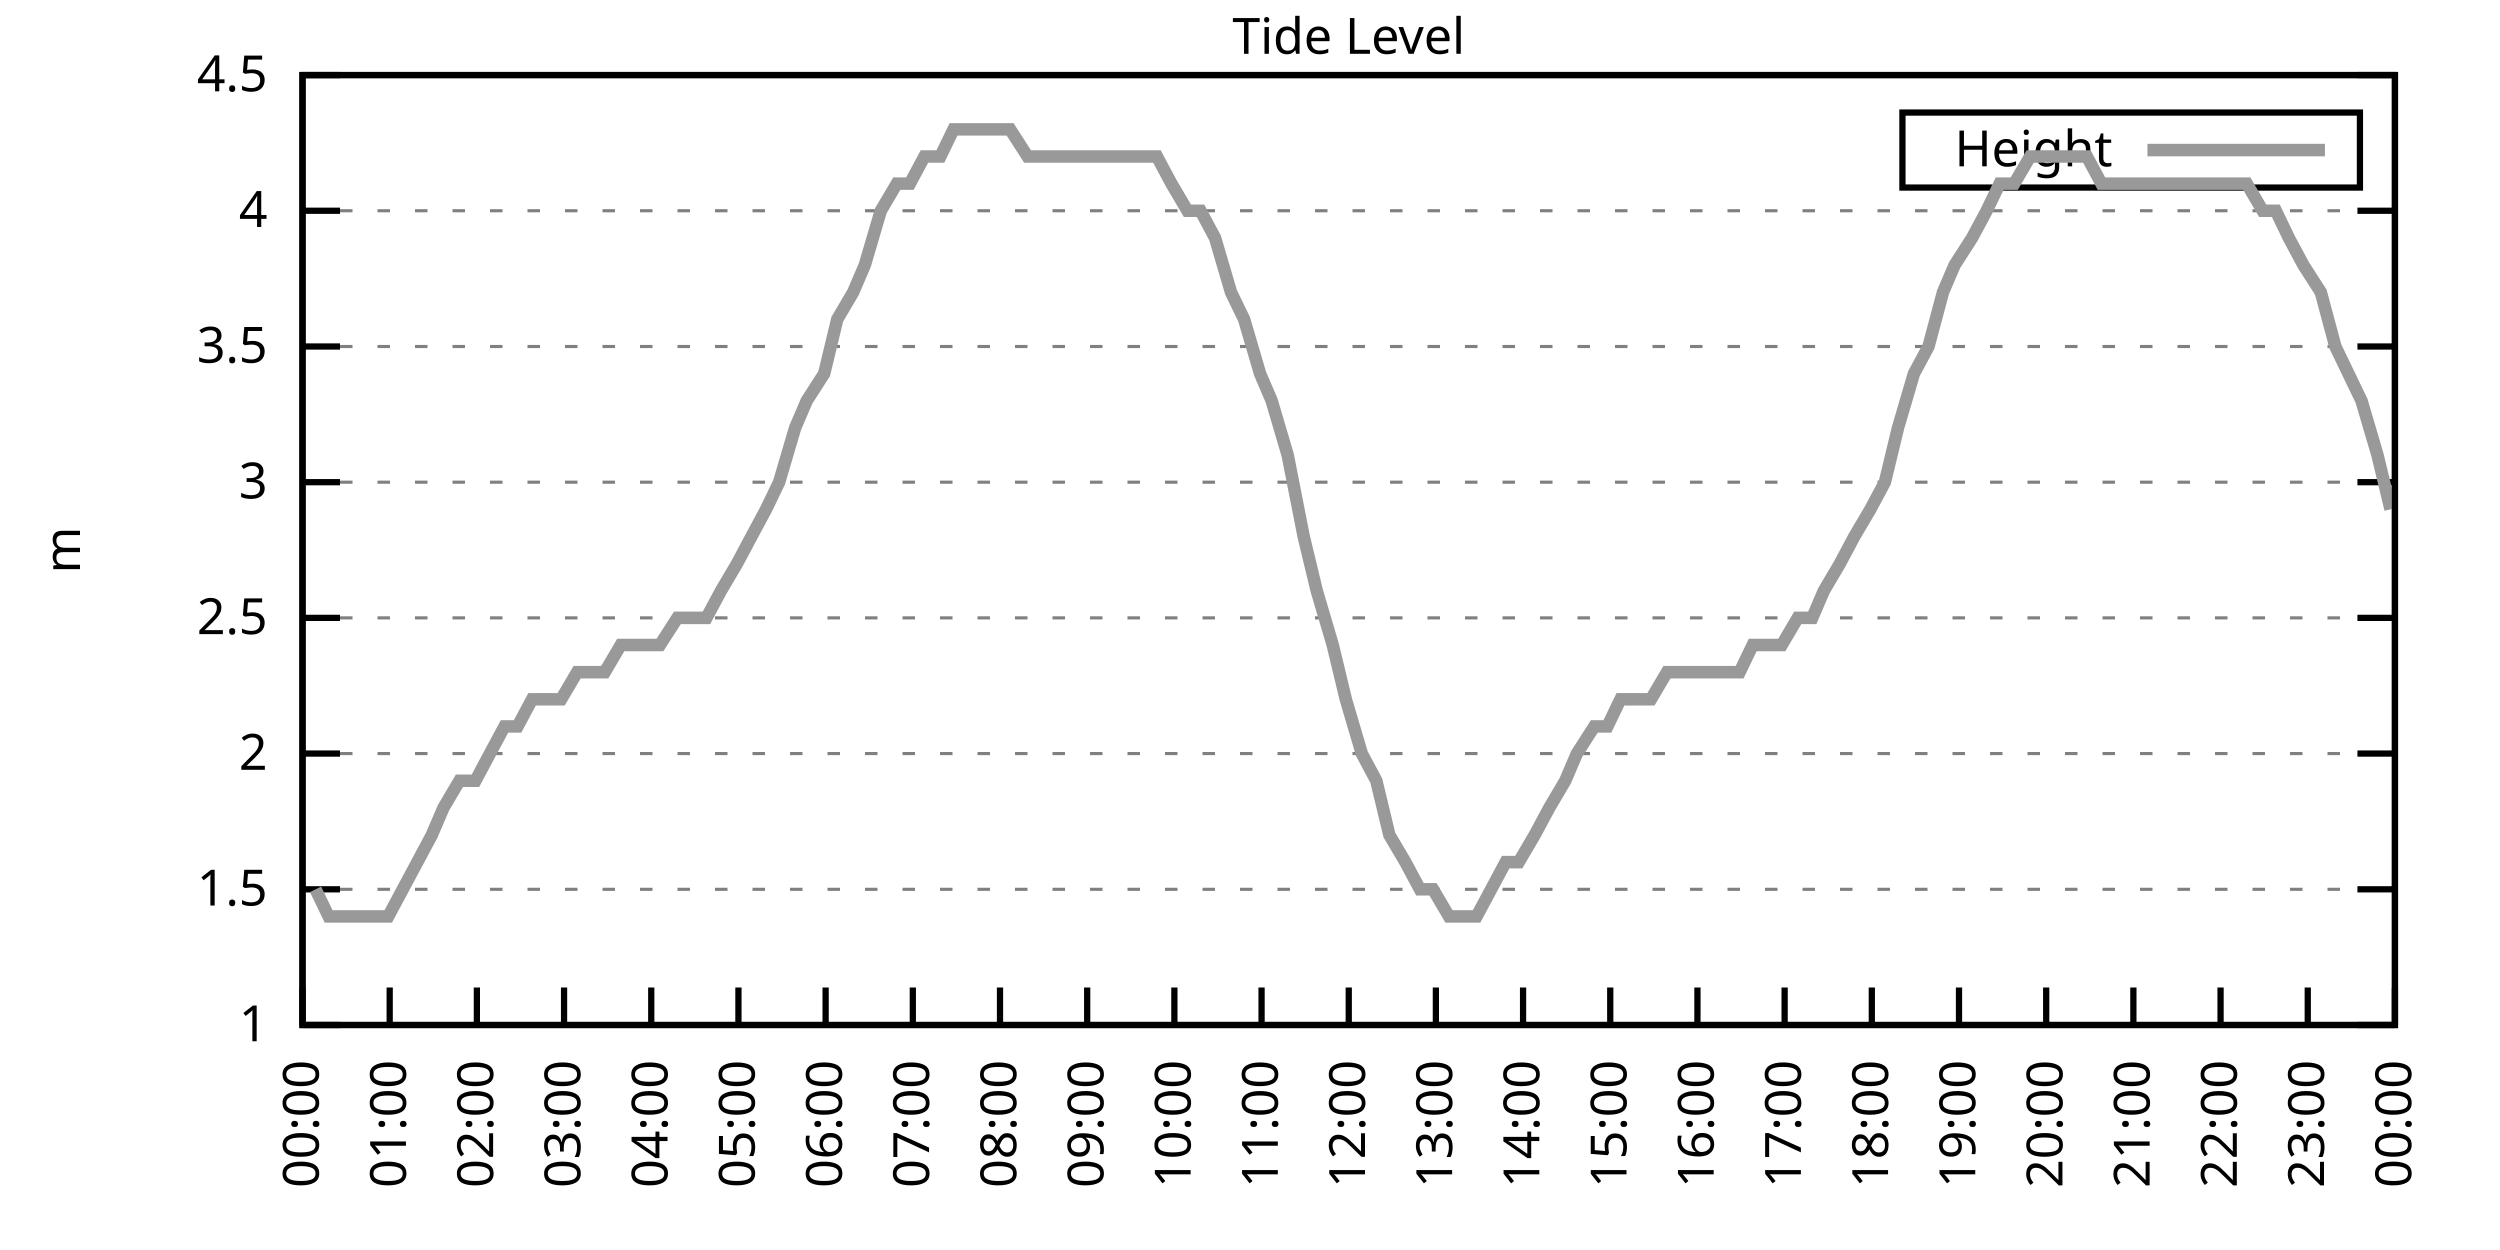
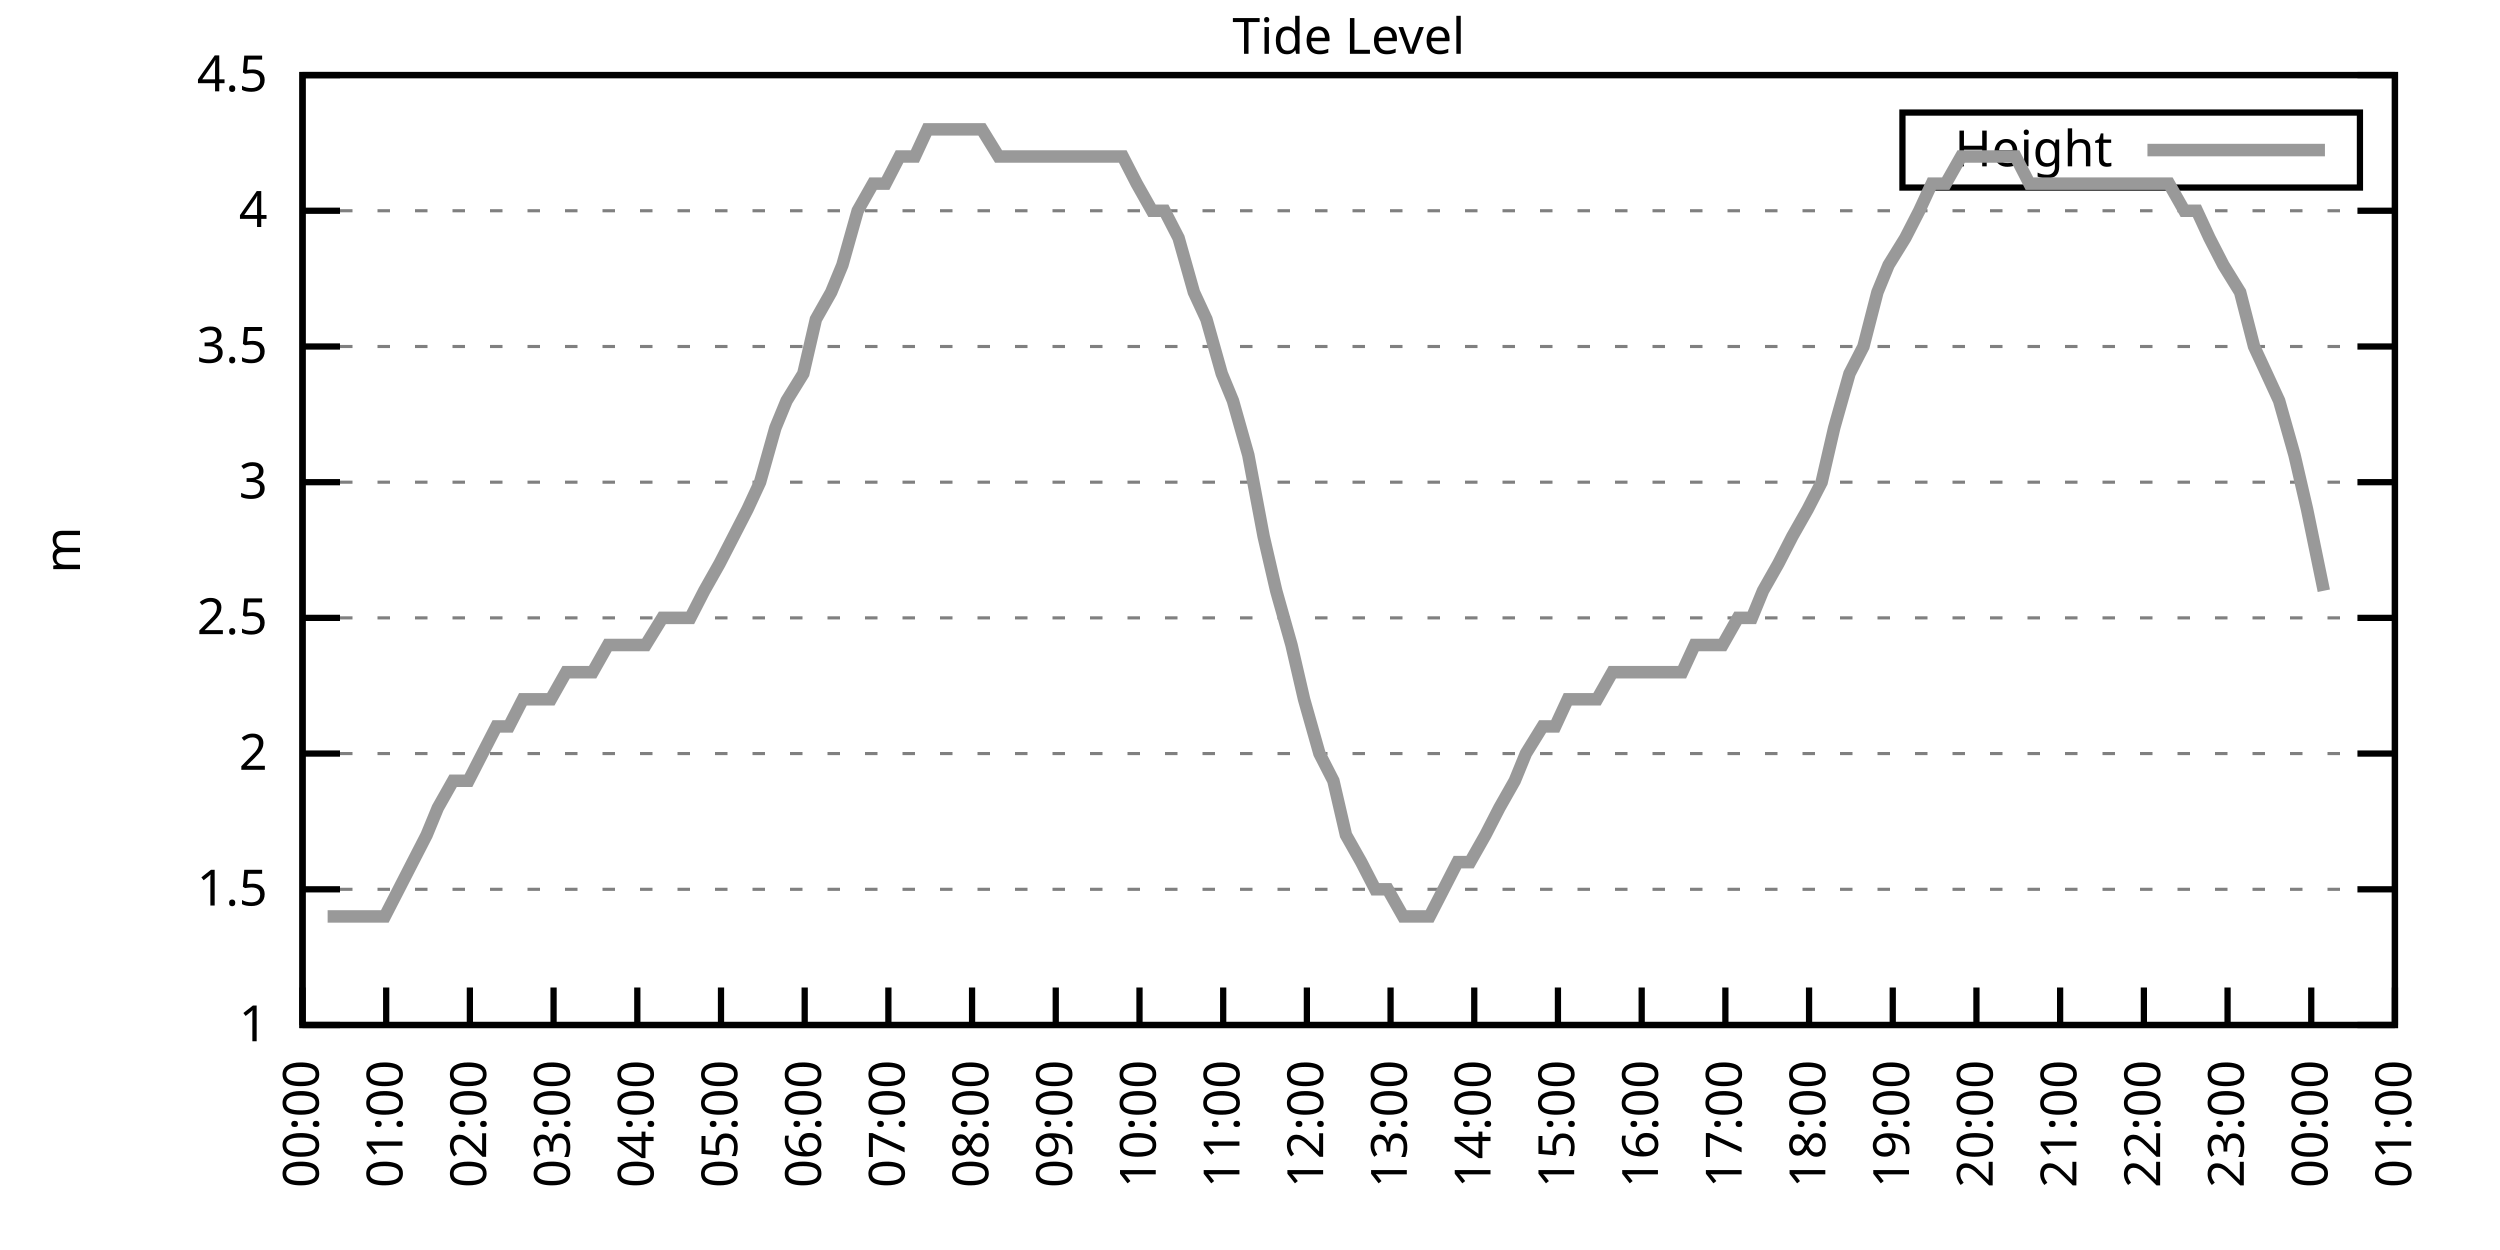
<svg xmlns="http://www.w3.org/2000/svg" xmlns:xlink="http://www.w3.org/1999/xlink" width="400" height="200" viewBox="0 0 400 200">
  <g id="gnuplot_canvas">
    <rect x="0" y="0" width="400" height="200" fill="none" />
    <defs>
      <circle id="gpDot" r="0.5" stroke-width="0.5" stroke="currentColor" />
      <path id="gpPt0" stroke-width="0.333" stroke="currentColor" d="M-1,0 h2 M0,-1 v2" />
      <path id="gpPt1" stroke-width="0.333" stroke="currentColor" d="M-1,-1 L1,1 M1,-1 L-1,1" />
      <path id="gpPt2" stroke-width="0.333" stroke="currentColor" d="M-1,0 L1,0 M0,-1 L0,1 M-1,-1 L1,1 M-1,1 L1,-1" />
      <rect id="gpPt3" stroke-width="0.333" stroke="currentColor" x="-1" y="-1" width="2" height="2" />
      <rect id="gpPt4" stroke-width="0.333" stroke="currentColor" fill="currentColor" x="-1" y="-1" width="2" height="2" />
      <circle id="gpPt5" stroke-width="0.333" stroke="currentColor" cx="0" cy="0" r="1" />
      <use xlink:href="#gpPt5" id="gpPt6" fill="currentColor" stroke="none" />
      <path id="gpPt7" stroke-width="0.333" stroke="currentColor" d="M0,-1.33 L-1.33,0.67 L1.33,0.67 z" />
      <use xlink:href="#gpPt7" id="gpPt8" fill="currentColor" stroke="none" />
      <use xlink:href="#gpPt7" id="gpPt9" stroke="currentColor" transform="rotate(180)" />
      <use xlink:href="#gpPt9" id="gpPt10" fill="currentColor" stroke="none" />
      <use xlink:href="#gpPt3" id="gpPt11" stroke="currentColor" transform="rotate(45)" />
      <use xlink:href="#gpPt11" id="gpPt12" fill="currentColor" stroke="none" />
      <path id="gpPt13" stroke-width="0.333" stroke="currentColor" d="M0,1.330 L1.265,0.411 L0.782,-1.067 L-0.782,-1.076 L-1.265,0.411 z" />
      <use xlink:href="#gpPt13" id="gpPt14" fill="currentColor" stroke="none" />
      <filter id="textbox" filterUnits="objectBoundingBox" x="0" y="0" height="1" width="1">
        <feFlood flood-color="white" flood-opacity="1" result="bgnd" />
        <feComposite in="SourceGraphic" in2="bgnd" operator="atop" />
      </filter>
      <filter id="greybox" filterUnits="objectBoundingBox" x="0" y="0" height="1" width="1">
        <feFlood flood-color="lightgrey" flood-opacity="1" result="grey" />
        <feComposite in="SourceGraphic" in2="grey" operator="atop" />
      </filter>
    </defs>
    <g fill="none" color="white" stroke="currentColor" stroke-width="1.00" stroke-linecap="butt" stroke-linejoin="miter">
</g>
    <g fill="none" color="black" stroke="currentColor" stroke-width="1.00" stroke-linecap="butt" stroke-linejoin="miter">
      <g stroke="none" shape-rendering="crispEdges">
        <polygon fill="rgb(255, 255, 255)" points="48.40,164.00 383.18,164.00 383.18,12.02 48.40,12.02 " />
      </g>
    </g>
    <g fill="none" color="black" stroke="currentColor" stroke-width="1.00" stroke-linecap="butt" stroke-linejoin="miter">
</g>
    <g fill="none" color="black" stroke="black" stroke-width="0.50" stroke-linecap="butt" stroke-linejoin="miter">
</g>
    <g fill="none" color="gray" stroke="currentColor" stroke-width="0.50" stroke-linecap="butt" stroke-linejoin="miter">
      <path stroke="gray" stroke-dasharray="2,4" class="gridline" d="M48.40,164.00 L383.19,164.00  " />
    </g>
    <g fill="none" color="gray" stroke="gray" stroke-width="1.00" stroke-linecap="butt" stroke-linejoin="miter">
</g>
    <g fill="none" color="black" stroke="currentColor" stroke-width="1.00" stroke-linecap="butt" stroke-linejoin="miter">
      <path stroke="black" d="M48.40,164.00 L54.40,164.00 M383.19,164.00 L377.19,164.00  " />
      <g transform="translate(42.80,166.60)" stroke="none" fill="black" font-family="Sans" font-size="8.00" text-anchor="end">
        <text>
          <tspan font-family="Sans"> 1</tspan>
        </text>
      </g>
    </g>
    <g fill="none" color="black" stroke="currentColor" stroke-width="1.00" stroke-linecap="butt" stroke-linejoin="miter">
</g>
    <g fill="none" color="black" stroke="black" stroke-width="0.50" stroke-linecap="butt" stroke-linejoin="miter">
</g>
    <g fill="none" color="gray" stroke="currentColor" stroke-width="0.50" stroke-linecap="butt" stroke-linejoin="miter">
      <path stroke="gray" stroke-dasharray="2,4" class="gridline" d="M48.40,142.29 L383.19,142.29  " />
    </g>
    <g fill="none" color="gray" stroke="gray" stroke-width="1.00" stroke-linecap="butt" stroke-linejoin="miter">
</g>
    <g fill="none" color="black" stroke="currentColor" stroke-width="1.00" stroke-linecap="butt" stroke-linejoin="miter">
      <path stroke="black" d="M48.40,142.29 L54.40,142.29 M383.19,142.29 L377.19,142.29  " />
      <g transform="translate(42.80,144.89)" stroke="none" fill="black" font-family="Sans" font-size="8.00" text-anchor="end">
        <text>
          <tspan font-family="Sans"> 1.5</tspan>
        </text>
      </g>
    </g>
    <g fill="none" color="black" stroke="currentColor" stroke-width="1.00" stroke-linecap="butt" stroke-linejoin="miter">
</g>
    <g fill="none" color="black" stroke="black" stroke-width="0.50" stroke-linecap="butt" stroke-linejoin="miter">
</g>
    <g fill="none" color="gray" stroke="currentColor" stroke-width="0.50" stroke-linecap="butt" stroke-linejoin="miter">
      <path stroke="gray" stroke-dasharray="2,4" class="gridline" d="M48.40,120.57 L383.19,120.57  " />
    </g>
    <g fill="none" color="gray" stroke="gray" stroke-width="1.00" stroke-linecap="butt" stroke-linejoin="miter">
</g>
    <g fill="none" color="black" stroke="currentColor" stroke-width="1.00" stroke-linecap="butt" stroke-linejoin="miter">
      <path stroke="black" d="M48.40,120.57 L54.40,120.57 M383.19,120.57 L377.19,120.57  " />
      <g transform="translate(42.80,123.17)" stroke="none" fill="black" font-family="Sans" font-size="8.00" text-anchor="end">
        <text>
          <tspan font-family="Sans"> 2</tspan>
        </text>
      </g>
    </g>
    <g fill="none" color="black" stroke="currentColor" stroke-width="1.00" stroke-linecap="butt" stroke-linejoin="miter">
</g>
    <g fill="none" color="black" stroke="black" stroke-width="0.50" stroke-linecap="butt" stroke-linejoin="miter">
</g>
    <g fill="none" color="gray" stroke="currentColor" stroke-width="0.50" stroke-linecap="butt" stroke-linejoin="miter">
      <path stroke="gray" stroke-dasharray="2,4" class="gridline" d="M48.40,98.86 L383.19,98.86  " />
    </g>
    <g fill="none" color="gray" stroke="gray" stroke-width="1.00" stroke-linecap="butt" stroke-linejoin="miter">
</g>
    <g fill="none" color="black" stroke="currentColor" stroke-width="1.00" stroke-linecap="butt" stroke-linejoin="miter">
      <path stroke="black" d="M48.40,98.86 L54.40,98.86 M383.19,98.86 L377.19,98.86  " />
      <g transform="translate(42.80,101.46)" stroke="none" fill="black" font-family="Sans" font-size="8.00" text-anchor="end">
        <text>
          <tspan font-family="Sans"> 2.5</tspan>
        </text>
      </g>
    </g>
    <g fill="none" color="black" stroke="currentColor" stroke-width="1.00" stroke-linecap="butt" stroke-linejoin="miter">
</g>
    <g fill="none" color="black" stroke="black" stroke-width="0.50" stroke-linecap="butt" stroke-linejoin="miter">
</g>
    <g fill="none" color="gray" stroke="currentColor" stroke-width="0.50" stroke-linecap="butt" stroke-linejoin="miter">
      <path stroke="gray" stroke-dasharray="2,4" class="gridline" d="M48.40,77.15 L383.19,77.15  " />
    </g>
    <g fill="none" color="gray" stroke="gray" stroke-width="1.00" stroke-linecap="butt" stroke-linejoin="miter">
</g>
    <g fill="none" color="black" stroke="currentColor" stroke-width="1.00" stroke-linecap="butt" stroke-linejoin="miter">
      <path stroke="black" d="M48.40,77.15 L54.40,77.15 M383.19,77.15 L377.19,77.15  " />
      <g transform="translate(42.80,79.75)" stroke="none" fill="black" font-family="Sans" font-size="8.00" text-anchor="end">
        <text>
          <tspan font-family="Sans"> 3</tspan>
        </text>
      </g>
    </g>
    <g fill="none" color="black" stroke="currentColor" stroke-width="1.00" stroke-linecap="butt" stroke-linejoin="miter">
</g>
    <g fill="none" color="black" stroke="black" stroke-width="0.50" stroke-linecap="butt" stroke-linejoin="miter">
</g>
    <g fill="none" color="gray" stroke="currentColor" stroke-width="0.50" stroke-linecap="butt" stroke-linejoin="miter">
      <path stroke="gray" stroke-dasharray="2,4" class="gridline" d="M48.40,55.44 L383.19,55.44  " />
    </g>
    <g fill="none" color="gray" stroke="gray" stroke-width="1.00" stroke-linecap="butt" stroke-linejoin="miter">
</g>
    <g fill="none" color="black" stroke="currentColor" stroke-width="1.00" stroke-linecap="butt" stroke-linejoin="miter">
      <path stroke="black" d="M48.40,55.44 L54.40,55.44 M383.19,55.44 L377.19,55.44  " />
      <g transform="translate(42.80,58.04)" stroke="none" fill="black" font-family="Sans" font-size="8.00" text-anchor="end">
        <text>
          <tspan font-family="Sans"> 3.5</tspan>
        </text>
      </g>
    </g>
    <g fill="none" color="black" stroke="currentColor" stroke-width="1.00" stroke-linecap="butt" stroke-linejoin="miter">
</g>
    <g fill="none" color="black" stroke="black" stroke-width="0.50" stroke-linecap="butt" stroke-linejoin="miter">
</g>
    <g fill="none" color="gray" stroke="currentColor" stroke-width="0.50" stroke-linecap="butt" stroke-linejoin="miter">
      <path stroke="gray" stroke-dasharray="2,4" class="gridline" d="M48.40,33.72 L383.19,33.72  " />
    </g>
    <g fill="none" color="gray" stroke="gray" stroke-width="1.00" stroke-linecap="butt" stroke-linejoin="miter">
</g>
    <g fill="none" color="black" stroke="currentColor" stroke-width="1.00" stroke-linecap="butt" stroke-linejoin="miter">
      <path stroke="black" d="M48.40,33.72 L54.40,33.72 M383.19,33.72 L377.19,33.72  " />
      <g transform="translate(42.80,36.32)" stroke="none" fill="black" font-family="Sans" font-size="8.00" text-anchor="end">
        <text>
          <tspan font-family="Sans"> 4</tspan>
        </text>
      </g>
    </g>
    <g fill="none" color="black" stroke="currentColor" stroke-width="1.00" stroke-linecap="butt" stroke-linejoin="miter">
</g>
    <g fill="none" color="black" stroke="black" stroke-width="0.50" stroke-linecap="butt" stroke-linejoin="miter">
</g>
    <g fill="none" color="gray" stroke="currentColor" stroke-width="0.50" stroke-linecap="butt" stroke-linejoin="miter">
      <path stroke="gray" stroke-dasharray="2,4" class="gridline" d="M48.40,12.01 L383.19,12.01  " />
    </g>
    <g fill="none" color="gray" stroke="gray" stroke-width="1.00" stroke-linecap="butt" stroke-linejoin="miter">
</g>
    <g fill="none" color="black" stroke="currentColor" stroke-width="1.00" stroke-linecap="butt" stroke-linejoin="miter">
      <path stroke="black" d="M48.40,12.01 L54.40,12.01 M383.19,12.01 L377.19,12.01  " />
      <g transform="translate(42.80,14.61)" stroke="none" fill="black" font-family="Sans" font-size="8.00" text-anchor="end">
        <text>
          <tspan font-family="Sans"> 4.5</tspan>
        </text>
      </g>
    </g>
    <g fill="none" color="black" stroke="currentColor" stroke-width="1.00" stroke-linecap="butt" stroke-linejoin="miter">
      <path stroke="black" d="M48.40,164.00 L48.40,158.00  " />
      <g transform="translate(51.00,169.60) rotate(270.00)" stroke="none" fill="black" font-family="Sans" font-size="8.00" text-anchor="end">
        <text>
          <tspan font-family="Sans">00:00</tspan>
        </text>
      </g>
    </g>
    <g fill="none" color="black" stroke="currentColor" stroke-width="1.00" stroke-linecap="butt" stroke-linejoin="miter">
-       <path stroke="black" d="M62.35,164.00 L62.35,158.00  " />
-       <g transform="translate(64.95,169.60) rotate(270.00)" stroke="none" fill="black" font-family="Sans" font-size="8.00" text-anchor="end">
+       <path stroke="black" d="M61.79,164.00 L61.79,158.00  " />
+       <g transform="translate(64.39,169.60) rotate(270.00)" stroke="none" fill="black" font-family="Sans" font-size="8.00" text-anchor="end">
        <text>
          <tspan font-family="Sans">01:00</tspan>
        </text>
      </g>
    </g>
    <g fill="none" color="black" stroke="currentColor" stroke-width="1.00" stroke-linecap="butt" stroke-linejoin="miter">
-       <path stroke="black" d="M76.30,164.00 L76.30,158.00  " />
-       <g transform="translate(78.90,169.60) rotate(270.00)" stroke="none" fill="black" font-family="Sans" font-size="8.00" text-anchor="end">
+       <path stroke="black" d="M75.18,164.00 L75.18,158.00  " />
+       <g transform="translate(77.78,169.60) rotate(270.00)" stroke="none" fill="black" font-family="Sans" font-size="8.00" text-anchor="end">
        <text>
          <tspan font-family="Sans">02:00</tspan>
        </text>
      </g>
    </g>
    <g fill="none" color="black" stroke="currentColor" stroke-width="1.00" stroke-linecap="butt" stroke-linejoin="miter">
-       <path stroke="black" d="M90.25,164.00 L90.25,158.00  " />
-       <g transform="translate(92.85,169.60) rotate(270.00)" stroke="none" fill="black" font-family="Sans" font-size="8.00" text-anchor="end">
+       <path stroke="black" d="M88.57,164.00 L88.57,158.00  " />
+       <g transform="translate(91.17,169.60) rotate(270.00)" stroke="none" fill="black" font-family="Sans" font-size="8.00" text-anchor="end">
        <text>
          <tspan font-family="Sans">03:00</tspan>
        </text>
      </g>
    </g>
    <g fill="none" color="black" stroke="currentColor" stroke-width="1.00" stroke-linecap="butt" stroke-linejoin="miter">
-       <path stroke="black" d="M104.20,164.00 L104.20,158.00  " />
-       <g transform="translate(106.80,169.60) rotate(270.00)" stroke="none" fill="black" font-family="Sans" font-size="8.00" text-anchor="end">
+       <path stroke="black" d="M101.97,164.00 L101.97,158.00  " />
+       <g transform="translate(104.57,169.60) rotate(270.00)" stroke="none" fill="black" font-family="Sans" font-size="8.00" text-anchor="end">
        <text>
          <tspan font-family="Sans">04:00</tspan>
        </text>
      </g>
    </g>
    <g fill="none" color="black" stroke="currentColor" stroke-width="1.00" stroke-linecap="butt" stroke-linejoin="miter">
-       <path stroke="black" d="M118.15,164.00 L118.15,158.00  " />
-       <g transform="translate(120.75,169.60) rotate(270.00)" stroke="none" fill="black" font-family="Sans" font-size="8.00" text-anchor="end">
+       <path stroke="black" d="M115.36,164.00 L115.36,158.00  " />
+       <g transform="translate(117.96,169.60) rotate(270.00)" stroke="none" fill="black" font-family="Sans" font-size="8.00" text-anchor="end">
        <text>
          <tspan font-family="Sans">05:00</tspan>
        </text>
      </g>
    </g>
    <g fill="none" color="black" stroke="currentColor" stroke-width="1.00" stroke-linecap="butt" stroke-linejoin="miter">
-       <path stroke="black" d="M132.10,164.00 L132.10,158.00  " />
-       <g transform="translate(134.70,169.60) rotate(270.00)" stroke="none" fill="black" font-family="Sans" font-size="8.00" text-anchor="end">
+       <path stroke="black" d="M128.75,164.00 L128.75,158.00  " />
+       <g transform="translate(131.35,169.60) rotate(270.00)" stroke="none" fill="black" font-family="Sans" font-size="8.00" text-anchor="end">
        <text>
          <tspan font-family="Sans">06:00</tspan>
        </text>
      </g>
    </g>
    <g fill="none" color="black" stroke="currentColor" stroke-width="1.00" stroke-linecap="butt" stroke-linejoin="miter">
-       <path stroke="black" d="M146.05,164.00 L146.05,158.00  " />
-       <g transform="translate(148.65,169.60) rotate(270.00)" stroke="none" fill="black" font-family="Sans" font-size="8.00" text-anchor="end">
+       <path stroke="black" d="M142.14,164.00 L142.14,158.00  " />
+       <g transform="translate(144.74,169.60) rotate(270.00)" stroke="none" fill="black" font-family="Sans" font-size="8.00" text-anchor="end">
        <text>
          <tspan font-family="Sans">07:00</tspan>
        </text>
      </g>
    </g>
    <g fill="none" color="black" stroke="currentColor" stroke-width="1.00" stroke-linecap="butt" stroke-linejoin="miter">
-       <path stroke="black" d="M160.00,164.00 L160.00,158.00  " />
-       <g transform="translate(162.60,169.60) rotate(270.00)" stroke="none" fill="black" font-family="Sans" font-size="8.00" text-anchor="end">
+       <path stroke="black" d="M155.53,164.00 L155.53,158.00  " />
+       <g transform="translate(158.13,169.60) rotate(270.00)" stroke="none" fill="black" font-family="Sans" font-size="8.00" text-anchor="end">
        <text>
          <tspan font-family="Sans">08:00</tspan>
        </text>
      </g>
    </g>
    <g fill="none" color="black" stroke="currentColor" stroke-width="1.00" stroke-linecap="butt" stroke-linejoin="miter">
-       <path stroke="black" d="M173.95,164.00 L173.95,158.00  " />
-       <g transform="translate(176.55,169.60) rotate(270.00)" stroke="none" fill="black" font-family="Sans" font-size="8.00" text-anchor="end">
+       <path stroke="black" d="M168.92,164.00 L168.92,158.00  " />
+       <g transform="translate(171.52,169.60) rotate(270.00)" stroke="none" fill="black" font-family="Sans" font-size="8.00" text-anchor="end">
        <text>
          <tspan font-family="Sans">09:00</tspan>
        </text>
      </g>
    </g>
    <g fill="none" color="black" stroke="currentColor" stroke-width="1.00" stroke-linecap="butt" stroke-linejoin="miter">
-       <path stroke="black" d="M187.90,164.00 L187.90,158.00  " />
-       <g transform="translate(190.50,169.60) rotate(270.00)" stroke="none" fill="black" font-family="Sans" font-size="8.00" text-anchor="end">
+       <path stroke="black" d="M182.32,164.00 L182.32,158.00  " />
+       <g transform="translate(184.92,169.60) rotate(270.00)" stroke="none" fill="black" font-family="Sans" font-size="8.00" text-anchor="end">
        <text>
          <tspan font-family="Sans">10:00</tspan>
        </text>
      </g>
    </g>
    <g fill="none" color="black" stroke="currentColor" stroke-width="1.00" stroke-linecap="butt" stroke-linejoin="miter">
-       <path stroke="black" d="M201.85,164.00 L201.85,158.00  " />
-       <g transform="translate(204.45,169.60) rotate(270.00)" stroke="none" fill="black" font-family="Sans" font-size="8.00" text-anchor="end">
+       <path stroke="black" d="M195.71,164.00 L195.71,158.00  " />
+       <g transform="translate(198.31,169.60) rotate(270.00)" stroke="none" fill="black" font-family="Sans" font-size="8.00" text-anchor="end">
        <text>
          <tspan font-family="Sans">11:00</tspan>
        </text>
      </g>
    </g>
    <g fill="none" color="black" stroke="currentColor" stroke-width="1.00" stroke-linecap="butt" stroke-linejoin="miter">
-       <path stroke="black" d="M215.80,164.00 L215.80,158.00  " />
-       <g transform="translate(218.40,169.60) rotate(270.00)" stroke="none" fill="black" font-family="Sans" font-size="8.00" text-anchor="end">
+       <path stroke="black" d="M209.10,164.00 L209.10,158.00  " />
+       <g transform="translate(211.70,169.60) rotate(270.00)" stroke="none" fill="black" font-family="Sans" font-size="8.00" text-anchor="end">
        <text>
          <tspan font-family="Sans">12:00</tspan>
        </text>
      </g>
    </g>
    <g fill="none" color="black" stroke="currentColor" stroke-width="1.00" stroke-linecap="butt" stroke-linejoin="miter">
-       <path stroke="black" d="M229.74,164.00 L229.74,158.00  " />
-       <g transform="translate(232.34,169.60) rotate(270.00)" stroke="none" fill="black" font-family="Sans" font-size="8.00" text-anchor="end">
+       <path stroke="black" d="M222.49,164.00 L222.49,158.00  " />
+       <g transform="translate(225.09,169.60) rotate(270.00)" stroke="none" fill="black" font-family="Sans" font-size="8.00" text-anchor="end">
        <text>
          <tspan font-family="Sans">13:00</tspan>
        </text>
      </g>
    </g>
    <g fill="none" color="black" stroke="currentColor" stroke-width="1.00" stroke-linecap="butt" stroke-linejoin="miter">
-       <path stroke="black" d="M243.69,164.00 L243.69,158.00  " />
-       <g transform="translate(246.29,169.60) rotate(270.00)" stroke="none" fill="black" font-family="Sans" font-size="8.00" text-anchor="end">
+       <path stroke="black" d="M235.88,164.00 L235.88,158.00  " />
+       <g transform="translate(238.48,169.60) rotate(270.00)" stroke="none" fill="black" font-family="Sans" font-size="8.00" text-anchor="end">
        <text>
          <tspan font-family="Sans">14:00</tspan>
        </text>
      </g>
    </g>
    <g fill="none" color="black" stroke="currentColor" stroke-width="1.00" stroke-linecap="butt" stroke-linejoin="miter">
-       <path stroke="black" d="M257.64,164.00 L257.64,158.00  " />
-       <g transform="translate(260.24,169.60) rotate(270.00)" stroke="none" fill="black" font-family="Sans" font-size="8.00" text-anchor="end">
+       <path stroke="black" d="M249.27,164.00 L249.27,158.00  " />
+       <g transform="translate(251.87,169.60) rotate(270.00)" stroke="none" fill="black" font-family="Sans" font-size="8.00" text-anchor="end">
        <text>
          <tspan font-family="Sans">15:00</tspan>
        </text>
      </g>
    </g>
    <g fill="none" color="black" stroke="currentColor" stroke-width="1.00" stroke-linecap="butt" stroke-linejoin="miter">
-       <path stroke="black" d="M271.59,164.00 L271.59,158.00  " />
-       <g transform="translate(274.19,169.60) rotate(270.00)" stroke="none" fill="black" font-family="Sans" font-size="8.00" text-anchor="end">
+       <path stroke="black" d="M262.67,164.00 L262.67,158.00  " />
+       <g transform="translate(265.27,169.60) rotate(270.00)" stroke="none" fill="black" font-family="Sans" font-size="8.00" text-anchor="end">
        <text>
          <tspan font-family="Sans">16:00</tspan>
        </text>
      </g>
    </g>
    <g fill="none" color="black" stroke="currentColor" stroke-width="1.00" stroke-linecap="butt" stroke-linejoin="miter">
-       <path stroke="black" d="M285.54,164.00 L285.54,158.00  " />
-       <g transform="translate(288.14,169.60) rotate(270.00)" stroke="none" fill="black" font-family="Sans" font-size="8.00" text-anchor="end">
+       <path stroke="black" d="M276.06,164.00 L276.06,158.00  " />
+       <g transform="translate(278.66,169.60) rotate(270.00)" stroke="none" fill="black" font-family="Sans" font-size="8.00" text-anchor="end">
        <text>
          <tspan font-family="Sans">17:00</tspan>
        </text>
      </g>
    </g>
    <g fill="none" color="black" stroke="currentColor" stroke-width="1.00" stroke-linecap="butt" stroke-linejoin="miter">
-       <path stroke="black" d="M299.49,164.00 L299.49,158.00  " />
-       <g transform="translate(302.09,169.60) rotate(270.00)" stroke="none" fill="black" font-family="Sans" font-size="8.00" text-anchor="end">
+       <path stroke="black" d="M289.45,164.00 L289.45,158.00  " />
+       <g transform="translate(292.05,169.60) rotate(270.00)" stroke="none" fill="black" font-family="Sans" font-size="8.00" text-anchor="end">
        <text>
          <tspan font-family="Sans">18:00</tspan>
        </text>
      </g>
    </g>
    <g fill="none" color="black" stroke="currentColor" stroke-width="1.00" stroke-linecap="butt" stroke-linejoin="miter">
-       <path stroke="black" d="M313.44,164.00 L313.44,158.00  " />
-       <g transform="translate(316.04,169.60) rotate(270.00)" stroke="none" fill="black" font-family="Sans" font-size="8.00" text-anchor="end">
+       <path stroke="black" d="M302.84,164.00 L302.84,158.00  " />
+       <g transform="translate(305.44,169.60) rotate(270.00)" stroke="none" fill="black" font-family="Sans" font-size="8.00" text-anchor="end">
        <text>
          <tspan font-family="Sans">19:00</tspan>
        </text>
      </g>
    </g>
    <g fill="none" color="black" stroke="currentColor" stroke-width="1.00" stroke-linecap="butt" stroke-linejoin="miter">
-       <path stroke="black" d="M327.39,164.00 L327.39,158.00  " />
-       <g transform="translate(329.99,169.60) rotate(270.00)" stroke="none" fill="black" font-family="Sans" font-size="8.00" text-anchor="end">
+       <path stroke="black" d="M316.23,164.00 L316.23,158.00  " />
+       <g transform="translate(318.83,169.60) rotate(270.00)" stroke="none" fill="black" font-family="Sans" font-size="8.00" text-anchor="end">
        <text>
          <tspan font-family="Sans">20:00</tspan>
        </text>
      </g>
    </g>
    <g fill="none" color="black" stroke="currentColor" stroke-width="1.00" stroke-linecap="butt" stroke-linejoin="miter">
-       <path stroke="black" d="M341.34,164.00 L341.34,158.00  " />
-       <g transform="translate(343.94,169.60) rotate(270.00)" stroke="none" fill="black" font-family="Sans" font-size="8.00" text-anchor="end">
+       <path stroke="black" d="M329.62,164.00 L329.62,158.00  " />
+       <g transform="translate(332.22,169.60) rotate(270.00)" stroke="none" fill="black" font-family="Sans" font-size="8.00" text-anchor="end">
        <text>
          <tspan font-family="Sans">21:00</tspan>
        </text>
      </g>
    </g>
    <g fill="none" color="black" stroke="currentColor" stroke-width="1.00" stroke-linecap="butt" stroke-linejoin="miter">
-       <path stroke="black" d="M355.29,164.00 L355.29,158.00  " />
-       <g transform="translate(357.89,169.60) rotate(270.00)" stroke="none" fill="black" font-family="Sans" font-size="8.00" text-anchor="end">
+       <path stroke="black" d="M343.02,164.00 L343.02,158.00  " />
+       <g transform="translate(345.62,169.60) rotate(270.00)" stroke="none" fill="black" font-family="Sans" font-size="8.00" text-anchor="end">
        <text>
          <tspan font-family="Sans">22:00</tspan>
        </text>
      </g>
    </g>
    <g fill="none" color="black" stroke="currentColor" stroke-width="1.00" stroke-linecap="butt" stroke-linejoin="miter">
-       <path stroke="black" d="M369.24,164.00 L369.24,158.00  " />
-       <g transform="translate(371.84,169.60) rotate(270.00)" stroke="none" fill="black" font-family="Sans" font-size="8.00" text-anchor="end">
+       <path stroke="black" d="M356.41,164.00 L356.41,158.00  " />
+       <g transform="translate(359.01,169.60) rotate(270.00)" stroke="none" fill="black" font-family="Sans" font-size="8.00" text-anchor="end">
        <text>
          <tspan font-family="Sans">23:00</tspan>
+         </text>
+       </g>
+     </g>
+     <g fill="none" color="black" stroke="currentColor" stroke-width="1.00" stroke-linecap="butt" stroke-linejoin="miter">
+       <path stroke="black" d="M369.80,164.00 L369.80,158.00  " />
+       <g transform="translate(372.40,169.60) rotate(270.00)" stroke="none" fill="black" font-family="Sans" font-size="8.00" text-anchor="end">
+         <text>
+           <tspan font-family="Sans">00:00</tspan>
        </text>
      </g>
    </g>
    <g fill="none" color="black" stroke="currentColor" stroke-width="1.00" stroke-linecap="butt" stroke-linejoin="miter">
      <path stroke="black" d="M383.19,164.00 L383.19,158.00  " />
      <g transform="translate(385.79,169.60) rotate(270.00)" stroke="none" fill="black" font-family="Sans" font-size="8.00" text-anchor="end">
        <text>
-           <tspan font-family="Sans">00:00</tspan>
+           <tspan font-family="Sans">01:00</tspan>
        </text>
      </g>
    </g>
    <g fill="none" color="black" stroke="currentColor" stroke-width="1.00" stroke-linecap="butt" stroke-linejoin="miter">
</g>
    <g fill="none" color="black" stroke="currentColor" stroke-width="1.00" stroke-linecap="butt" stroke-linejoin="miter">
      <path stroke="black" d="M48.40,12.01 L48.40,164.00 L383.19,164.00 L383.19,12.01 L48.40,12.01 Z  " />
    </g>
    <g fill="none" color="black" stroke="currentColor" stroke-width="1.00" stroke-linecap="butt" stroke-linejoin="miter">
</g>
    <g fill="none" color="black" stroke="currentColor" stroke-width="1.00" stroke-linecap="butt" stroke-linejoin="miter">
      <path stroke="black" d="M304.39,30.01 L304.39,18.01 L377.59,18.01 L377.59,30.01 L304.39,30.01 Z  " />
    </g>
    <g id="Tide_level_plot_1">
      <g fill="none" color="white" stroke="black" stroke-width="2.00" stroke-linecap="butt" stroke-linejoin="miter">
</g>
      <g fill="none" color="black" stroke="currentColor" stroke-width="2.00" stroke-linecap="butt" stroke-linejoin="miter">
        <g transform="translate(337.99,26.61)" stroke="none" fill="black" font-family="Sans" font-size="8.00" text-anchor="end">
          <text>
            <tspan font-family="Sans">Height</tspan>
          </text>
        </g>
      </g>
      <g fill="none" color="black" stroke="currentColor" stroke-width="2.00" stroke-linecap="butt" stroke-linejoin="miter">
-         <path stroke="rgb(153, 153, 153)" d="M343.59,24.01 L371.99,24.01 M50.49,142.29 L52.58,146.63 L54.68,146.63 L57.47,146.63 L59.79,146.63 L62.12,146.63   L64.44,142.29 L66.77,137.94 L69.09,133.60 L70.95,129.26 L73.51,124.92 L76.07,124.92 L78.39,120.57 L80.72,116.23   L82.81,116.23 L85.13,111.89 L87.46,111.89 L89.78,111.89 L92.34,107.55 L94.43,107.55 L96.76,107.55 L99.32,103.20   L101.41,103.20 L103.73,103.20 L105.59,103.20 L108.38,98.86 L110.94,98.86 L113.03,98.86 L115.36,94.52 L117.92,90.18   L120.24,85.83 L122.57,81.49 L124.66,77.15 L127.22,68.46 L129.08,64.12 L131.87,59.78 L133.96,51.09 L136.51,46.75   L138.37,42.41 L140.93,33.72 L143.49,29.38 L145.58,29.38 L147.91,25.04 L150.46,25.04 L152.56,20.70 L155.11,20.70   L157.44,20.70 L159.53,20.70 L161.62,20.70 L164.41,25.04 L166.51,25.04 L168.83,25.04 L171.16,25.04 L173.71,25.04   L176.04,25.04 L178.13,25.04 L180.69,25.04 L182.78,25.04 L185.11,25.04 L187.43,29.38 L189.99,33.72 L192.08,33.72   L194.41,38.07 L196.96,46.75 L199.06,51.09 L201.61,59.78 L203.47,64.12 L206.03,72.81 L208.59,85.83 L210.68,94.52   L213.24,103.20 L215.33,111.89 L217.89,120.57 L220.21,124.92 L222.30,133.60 L224.86,137.94 L227.19,142.29 L229.28,142.29   L231.84,146.63 L233.93,146.63 L236.25,146.63 L238.58,142.29 L240.90,137.94 L243.00,137.94 L245.55,133.60 L247.88,129.26   L250.44,124.92 L252.30,120.57 L255.09,116.23 L257.18,116.23 L259.27,111.89 L262.06,111.89 L264.15,111.89 L266.71,107.55   L268.80,107.55 L271.13,107.55 L273.45,107.55 L275.78,107.55 L278.34,107.55 L280.43,103.20 L282.52,103.20 L285.08,103.20   L287.64,98.86 L289.96,98.86 L291.82,94.52 L294.38,90.18 L296.70,85.83 L299.26,81.49 L301.58,77.15 L303.68,68.46   L306.23,59.78 L308.56,55.44 L310.88,46.75 L312.74,42.41 L315.53,38.07 L317.86,33.72 L319.95,29.38 L322.28,29.38   L324.83,25.04 L326.93,25.04 L329.48,25.04 L331.58,25.04 L333.90,25.04 L336.23,29.38 L338.78,29.38 L340.88,29.38   L342.97,29.38 L345.53,29.38 L347.62,29.38 L350.41,29.38 L352.73,29.38 L355.06,29.38 L357.38,29.38 L359.48,29.38   L362.03,33.72 L364.13,33.72 L366.22,38.07 L368.54,42.41 L371.33,46.75 L373.66,55.44 L375.75,59.78 L377.84,64.12   L380.40,72.81 L382.49,81.49  " />
+         <path stroke="rgb(153, 153, 153)" d="M343.59,24.01 L371.99,24.01 M52.42,146.63 L54.43,146.63 L57.10,146.63 L59.34,146.63 L61.57,146.63 L63.80,142.29   L66.03,137.94 L68.26,133.60 L70.05,129.26 L72.50,124.92 L74.96,124.92 L77.19,120.57 L79.42,116.23 L81.43,116.23   L83.66,111.89 L85.90,111.89 L88.13,111.89 L90.58,107.55 L92.59,107.55 L94.82,107.55 L97.28,103.20 L99.29,103.20   L101.52,103.20 L103.31,103.20 L105.98,98.86 L108.44,98.86 L110.45,98.86 L112.68,94.52 L115.13,90.18 L117.37,85.83   L119.60,81.49 L121.61,77.15 L124.06,68.46 L125.85,64.12 L128.53,59.78 L130.54,51.09 L132.99,46.75 L134.78,42.41   L137.23,33.72 L139.69,29.38 L141.69,29.38 L143.93,25.04 L146.38,25.04 L148.39,20.70 L150.85,20.70 L153.08,20.70   L155.09,20.70 L157.10,20.70 L159.77,25.04 L161.78,25.04 L164.01,25.04 L166.25,25.04 L168.70,25.04 L170.93,25.04   L172.94,25.04 L175.40,25.04 L177.41,25.04 L179.64,25.04 L181.87,29.38 L184.32,33.72 L186.33,33.72 L188.57,38.07   L191.02,46.75 L193.03,51.09 L195.48,59.78 L197.27,64.12 L199.73,72.81 L202.18,85.83 L204.19,94.52 L206.64,103.20   L208.65,111.89 L211.11,120.57 L213.34,124.92 L215.35,133.60 L217.80,137.94 L220.04,142.29 L222.04,142.29 L224.50,146.63   L226.51,146.63 L228.74,146.63 L230.97,142.29 L233.20,137.94 L235.21,137.94 L237.67,133.60 L239.90,129.26 L242.36,124.92   L244.14,120.57 L246.82,116.23 L248.83,116.23 L250.84,111.89 L253.51,111.89 L255.52,111.89 L257.98,107.55 L259.99,107.55   L262.22,107.55 L264.45,107.55 L266.68,107.55 L269.14,107.55 L271.15,103.20 L273.16,103.20 L275.61,103.20 L278.07,98.86   L280.30,98.86 L282.08,94.52 L284.54,90.18 L286.77,85.83 L289.23,81.49 L291.46,77.15 L293.47,68.46 L295.92,59.78   L298.15,55.44 L300.39,46.75 L302.17,42.41 L304.85,38.07 L307.08,33.72 L309.09,29.38 L311.32,29.38 L313.78,25.04   L315.79,25.04 L318.24,25.04 L320.25,25.04 L322.48,25.04 L324.71,29.38 L327.17,29.38 L329.18,29.38 L331.19,29.38   L333.64,29.38 L335.65,29.38 L338.33,29.38 L340.56,29.38 L342.79,29.38 L345.02,29.38 L347.03,29.38 L349.49,33.72   L351.50,33.72 L353.51,38.07 L355.74,42.41 L358.42,46.75 L360.65,55.44 L362.66,59.78 L364.66,64.12 L367.12,72.81   L369.13,81.49 L371.81,94.52  " />
      </g>
    </g>
    <g fill="none" color="black" stroke="currentColor" stroke-width="2.00" stroke-linecap="butt" stroke-linejoin="miter">
</g>
    <g fill="none" color="black" stroke="black" stroke-width="1.00" stroke-linecap="butt" stroke-linejoin="miter">
</g>
    <g fill="none" color="black" stroke="currentColor" stroke-width="1.00" stroke-linecap="butt" stroke-linejoin="miter">
      <path stroke="black" d="M48.40,12.01 L48.40,164.00 L383.19,164.00 L383.19,12.01 L48.40,12.01 Z  " />
      <g transform="translate(12.80,88.01) rotate(270.00)" stroke="none" fill="black" font-family="Sans" font-size="8.00" text-anchor="middle">
        <text>
          <tspan font-family="Sans">m</tspan>
        </text>
      </g>
    </g>
    <g fill="none" color="black" stroke="currentColor" stroke-width="1.00" stroke-linecap="butt" stroke-linejoin="miter">
</g>
    <g fill="none" color="black" stroke="currentColor" stroke-width="1.00" stroke-linecap="butt" stroke-linejoin="miter">
      <g transform="translate(215.79,8.61)" stroke="none" fill="black" font-family="Sans" font-size="8.00" text-anchor="middle">
        <text>
          <tspan font-family="Sans">Tide Level</tspan>
        </text>
      </g>
    </g>
    <g fill="none" color="black" stroke="currentColor" stroke-width="1.00" stroke-linecap="butt" stroke-linejoin="miter">
</g>
  </g>
</svg>
